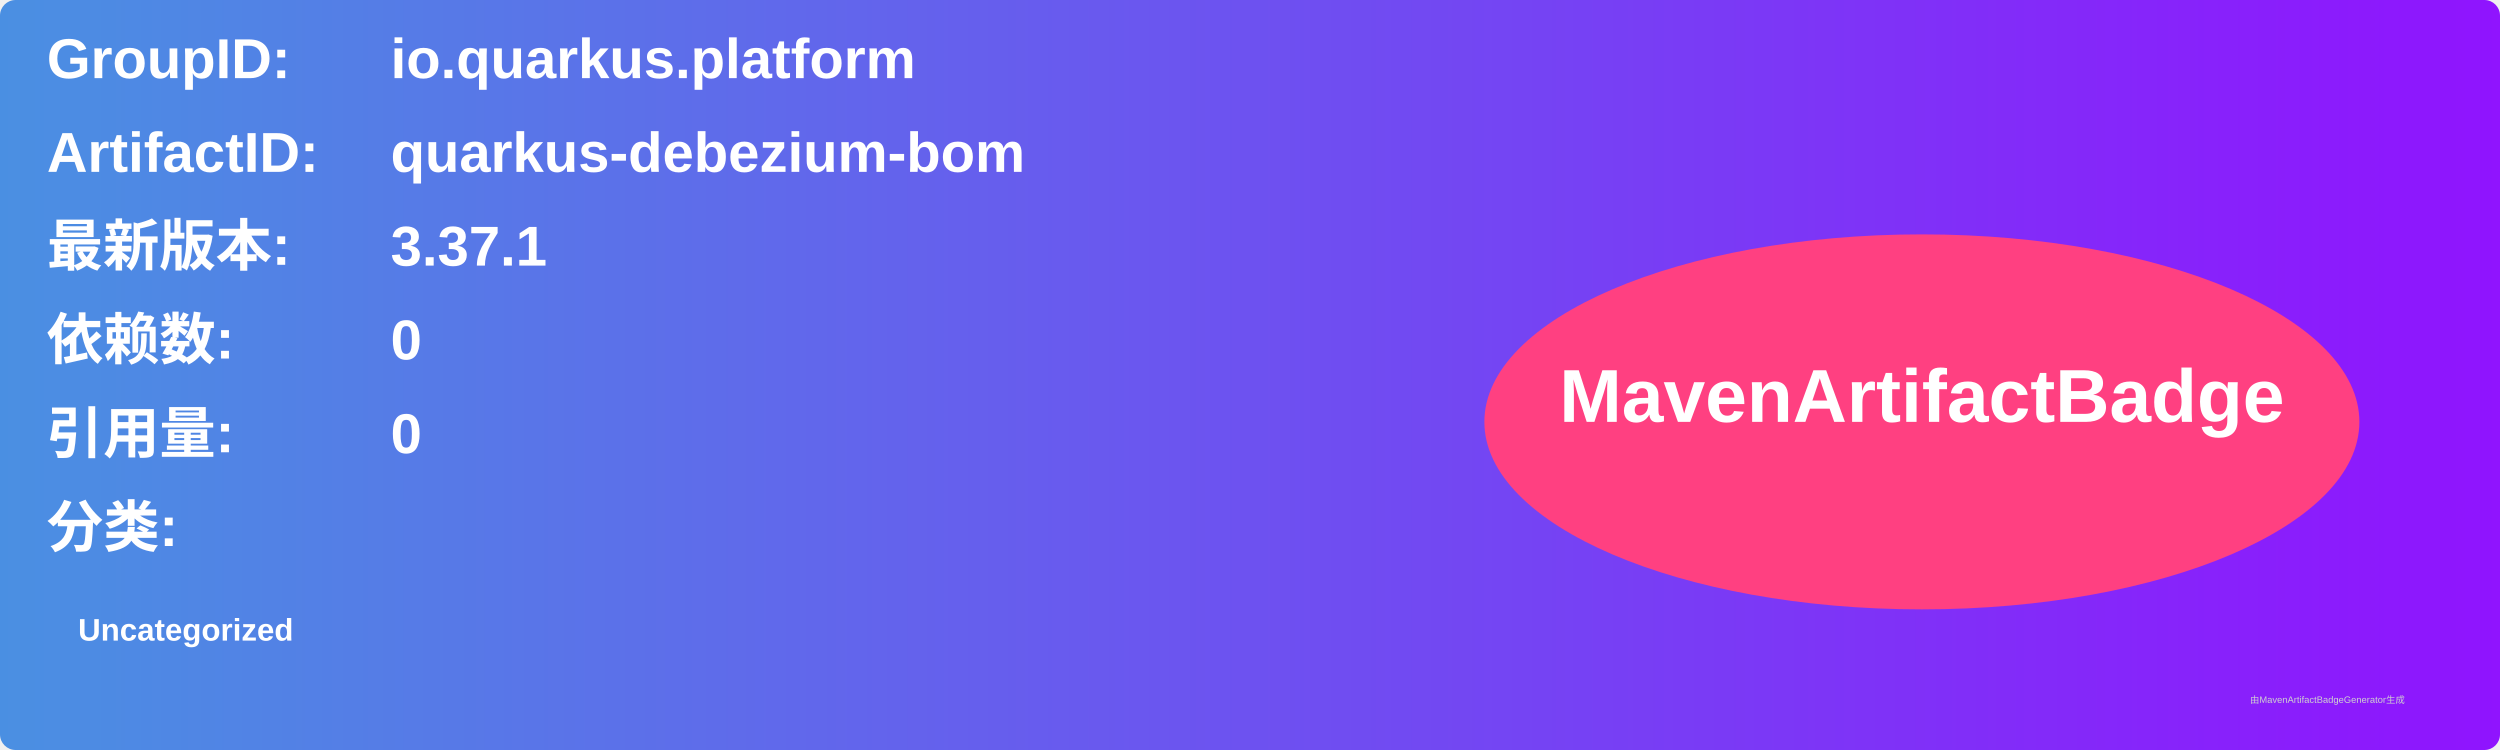
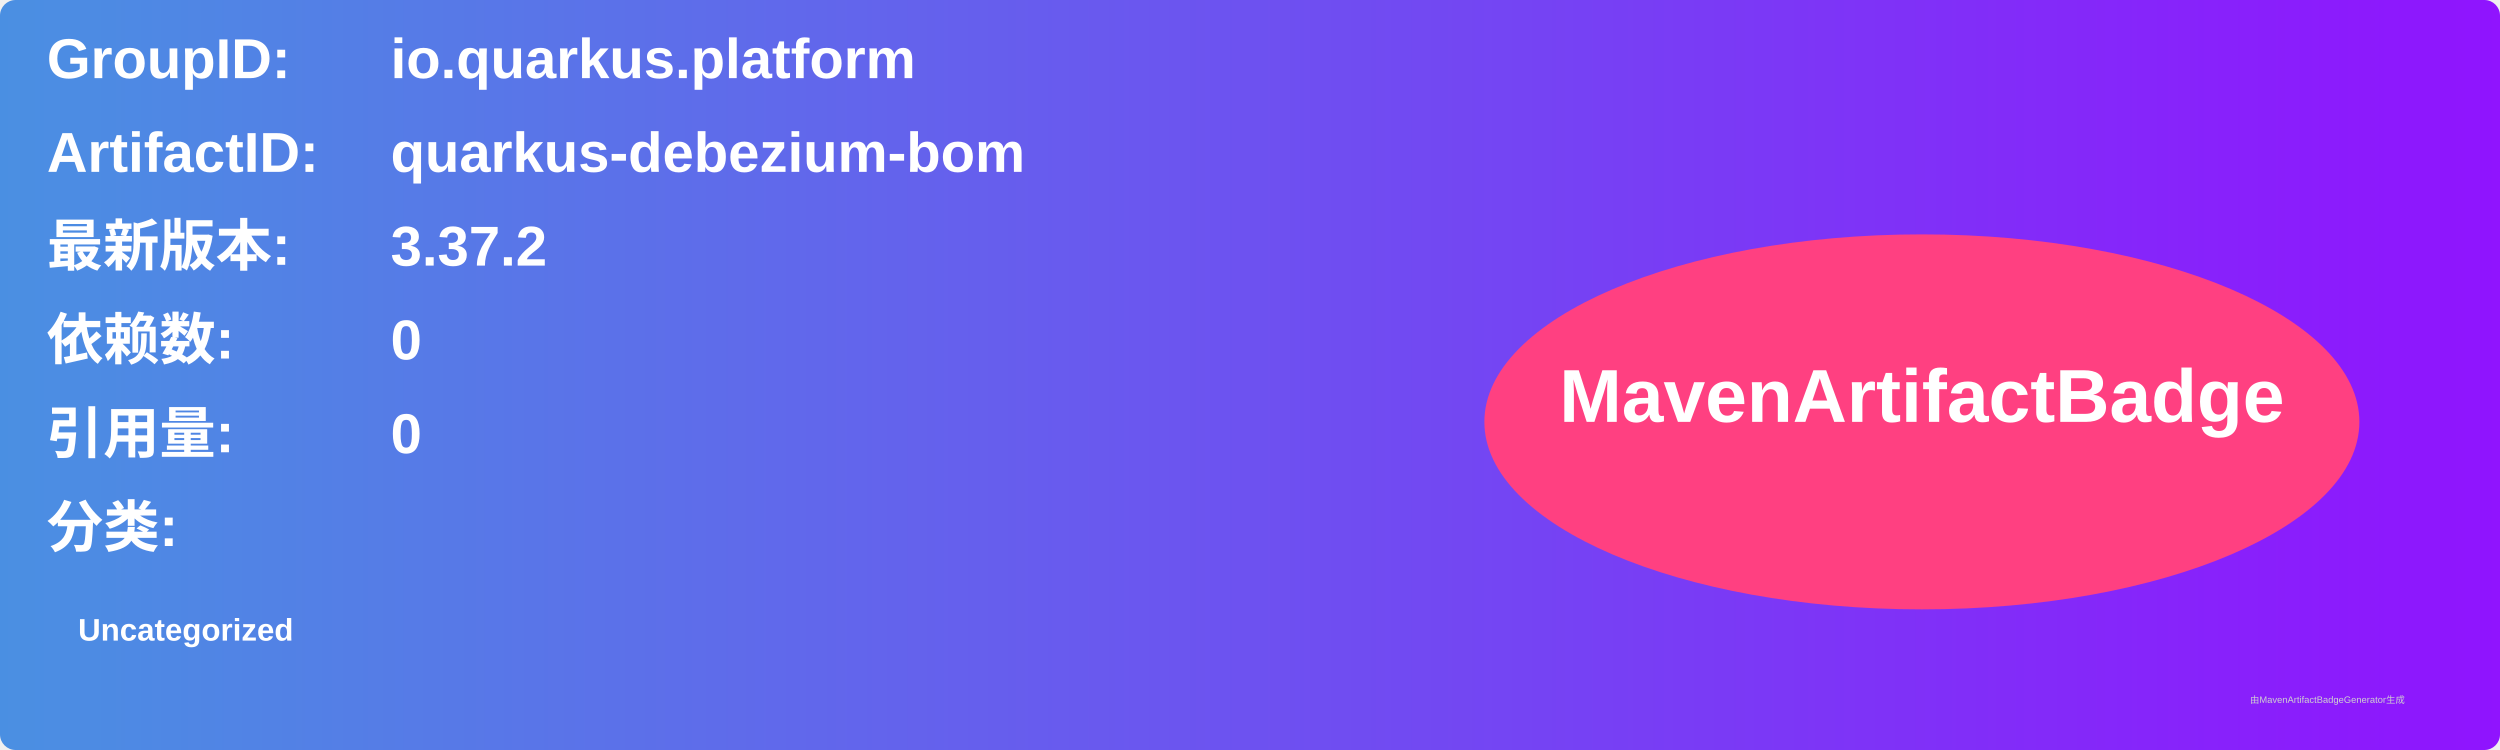
<svg xmlns="http://www.w3.org/2000/svg" width="800" height="240" viewBox="0 0 800 240">
  <linearGradient id="grad" x1="0%" y1="0%" x2="100%" y2="0%">
    <stop offset="0%" stop-color="#4a90e2" />
    <stop offset="100%" stop-color="#9013fe" />
  </linearGradient>
  <rect width="100%" height="100%" rx="5" ry="5" fill="url(#grad)" />
  <g transform="translate(15, 15)">
    <text x="0" y="10" font-family="Arial" font-size="18" fill="white" font-weight="bold" width="260">GroupID:</text>
    <text x="110" y="10" font-family="Arial" font-size="18" fill="white" font-weight="bold" width="460">io.quarkus.platform</text>
    <text x="0" y="40" font-family="Arial" font-size="18" fill="white" font-weight="bold" width="260">ArtifactID:</text>
    <text x="110" y="40" font-family="Arial" font-size="18" fill="white" font-weight="bold" width="460">quarkus-debezium-bom</text>
    <text x="0" y="70" font-family="Arial" font-size="18" fill="white" font-weight="bold">最新版本:</text>
    <text x="110" y="70" font-family="Arial" font-size="18" fill="white" font-weight="bold">
-       <tspan font-weight="bold">3.37.1</tspan>
+       <tspan font-weight="bold">3.37.2</tspan>
    </text>
    <text x="0" y="100" font-family="Arial" font-size="18" fill="white" font-weight="bold">依赖数: </text>
    <text x="110" y="100" font-family="Arial" font-size="18" fill="white">
      <tspan font-weight="bold">0</tspan>
    </text>
    <text x="0" y="130" font-family="Arial" font-size="18" fill="white" font-weight="bold">引用量: </text>
    <text x="110" y="130" font-family="Arial" font-size="18" fill="white">
      <tspan font-weight="bold">0</tspan>
    </text>
    <text x="0" y="160" font-family="Arial" font-size="18" fill="white" font-weight="bold">分类:</text>
    <text x="10" y="190" font-family="Arial" font-size="10" fill="white">
      <tspan font-weight="bold">Uncategorized</tspan>
    </text>
    <ellipse cx="600" cy="120" rx="140" ry="60" fill="#ff4081" />
    <text x="600" y="120" text-anchor="middle" font-family="Arial" font-size="24" fill="white" font-weight="bold">MavenArtifactBadge</text>
  </g>
  <text x="720" y="225" font-family="Arial" font-size="3" fill="#d0d0d0">由MavenArtifactBadgeGenerator生成</text>
</svg>
